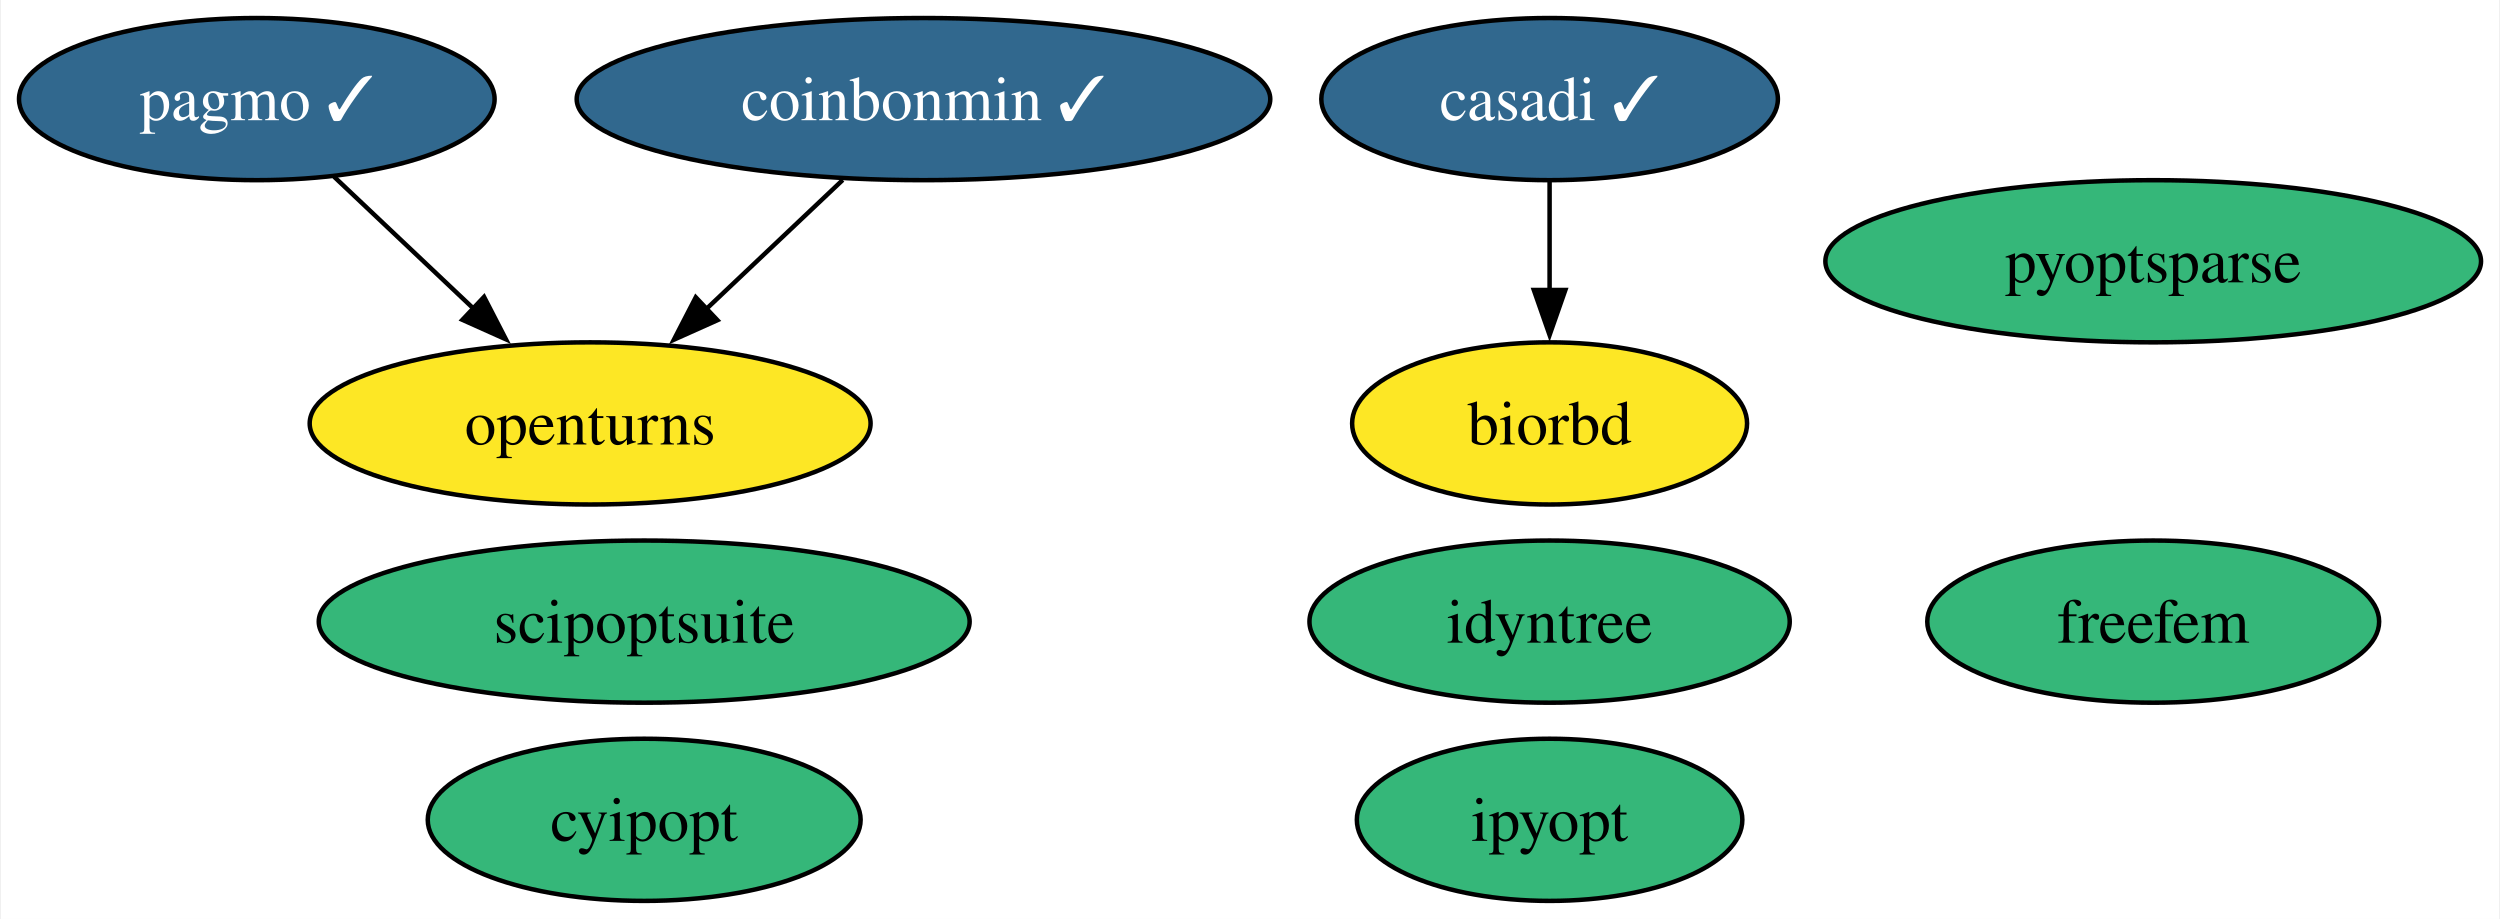
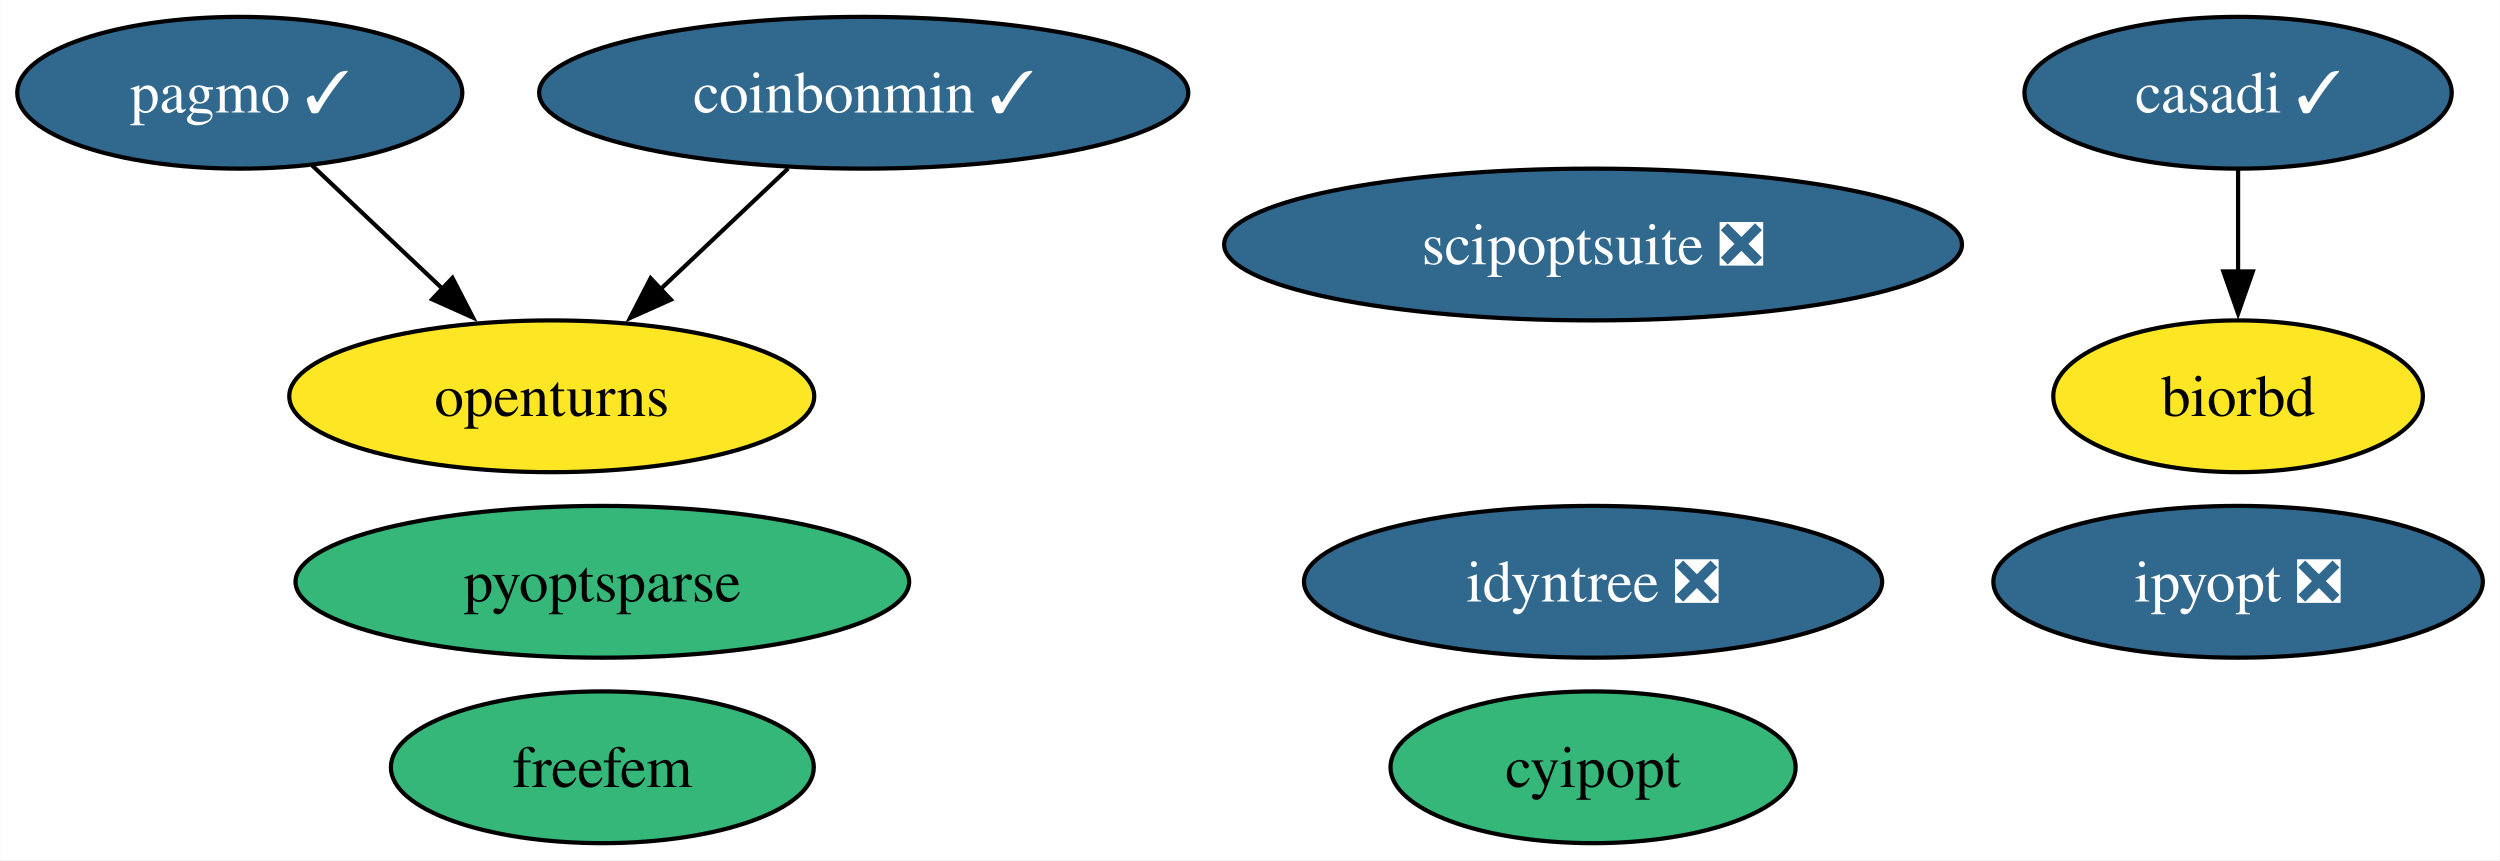
- <svg xmlns="http://www.w3.org/2000/svg" xmlns:xlink="http://www.w3.org/1999/xlink" width="555pt" height="204pt" viewBox="0.00 0.00 554.56 204.00">
+ <svg xmlns="http://www.w3.org/2000/svg" xmlns:xlink="http://www.w3.org/1999/xlink" width="593pt" height="204pt" viewBox="0.00 0.00 592.83 204.00">
  <g id="graph0" class="graph" transform="scale(1 1) rotate(0) translate(4 200)">
-     <polygon fill="white" stroke="none" points="-4,4 -4,-200 550.56,-200 550.56,4 -4,4" />
+     <polygon fill="white" stroke="none" points="-4,4 -4,-200 588.83,-200 588.83,4 -4,4" />
    <g id="node1" class="node">
      <g id="a_node1">
        <a xlink:href="https://github.com/conda-forge/casadi-feedstock/pull/106" xlink:title="casadi ✓">
-           <ellipse fill="#31688e" stroke="black" cx="339.79" cy="-178" rx="50.68" ry="18" />
-           <text text-anchor="middle" x="339.79" y="-173.32" font-family="Times,serif" font-size="14.00" fill="white">casadi ✓</text>
+           <ellipse fill="#31688e" stroke="black" cx="526.79" cy="-178" rx="50.68" ry="18" />
+           <text text-anchor="middle" x="526.79" y="-173.32" font-family="Times,serif" font-size="14.00" fill="white">casadi ✓</text>
        </a>
      </g>
    </g>
    <g id="node5" class="node">
      <g id="a_node5">
        <a xlink:href="https://github.com/conda-forge/biorbd-feedstock" xlink:title="biorbd">
-           <ellipse fill="#fde725" stroke="black" cx="339.79" cy="-106" rx="43.84" ry="18" />
-           <text text-anchor="middle" x="339.79" y="-101.33" font-family="Times,serif" font-size="14.00">biorbd</text>
+           <ellipse fill="#fde725" stroke="black" cx="526.79" cy="-106" rx="43.84" ry="18" />
+           <text text-anchor="middle" x="526.79" y="-101.33" font-family="Times,serif" font-size="14.00">biorbd</text>
        </a>
      </g>
    </g>
    <g id="edge1" class="edge">
-       <path fill="none" stroke="black" d="M339.79,-159.7C339.79,-152.41 339.79,-143.73 339.79,-135.54" />
-       <polygon fill="black" stroke="black" points="343.29,-135.62 339.79,-125.62 336.29,-135.62 343.29,-135.62" />
+       <path fill="none" stroke="black" d="M526.79,-159.7C526.79,-152.41 526.79,-143.73 526.79,-135.54" />
+       <polygon fill="black" stroke="black" points="530.29,-135.62 526.79,-125.62 523.29,-135.62 530.29,-135.62" />
    </g>
    <g id="node2" class="node">
      <g id="a_node2">
        <a xlink:href="https://github.com/conda-forge/cyipopt-feedstock" xlink:title="cyipopt">
-           <ellipse fill="#35b779" stroke="black" cx="138.79" cy="-18" rx="48.05" ry="18" />
-           <text text-anchor="middle" x="138.79" y="-13.32" font-family="Times,serif" font-size="14.00">cyipopt</text>
+           <ellipse fill="#35b779" stroke="black" cx="373.79" cy="-18" rx="48.05" ry="18" />
+           <text text-anchor="middle" x="373.79" y="-13.32" font-family="Times,serif" font-size="14.00">cyipopt</text>
        </a>
      </g>
    </g>
    <g id="node3" class="node">
      <g id="a_node3">
        <a xlink:href="https://github.com/conda-forge/openturns-feedstock" xlink:title="openturns">
          <ellipse fill="#fde725" stroke="black" cx="126.79" cy="-106" rx="62.26" ry="18" />
          <text text-anchor="middle" x="126.79" y="-101.33" font-family="Times,serif" font-size="14.00">openturns</text>
        </a>
      </g>
    </g>
    <g id="node4" class="node">
      <g id="a_node4">
        <a xlink:href="https://github.com/conda-forge/pagmo-feedstock/pull/76" xlink:title="pagmo ✓">
          <ellipse fill="#31688e" stroke="black" cx="52.79" cy="-178" rx="52.79" ry="18" />
          <text text-anchor="middle" x="52.79" y="-173.32" font-family="Times,serif" font-size="14.00" fill="white">pagmo ✓</text>
        </a>
      </g>
    </g>
    <g id="edge2" class="edge">
      <path fill="none" stroke="black" d="M69.95,-160.76C79.16,-152.06 90.69,-141.15 100.96,-131.43" />
      <polygon fill="black" stroke="black" points="103.24,-134.09 108.1,-124.67 98.43,-129 103.24,-134.09" />
    </g>
    <g id="node6" class="node">
      <g id="a_node6">
-         <a xlink:href="https://github.com/conda-forge/ipyopt-feedstock" xlink:title="ipyopt">
-           <ellipse fill="#35b779" stroke="black" cx="339.79" cy="-18" rx="42.79" ry="18" />
-           <text text-anchor="middle" x="339.79" y="-13.32" font-family="Times,serif" font-size="14.00">ipyopt</text>
+         <a xlink:href="https://github.com/conda-forge/ipyopt-feedstock/pull/31" xlink:title="ipyopt ❎">
+           <ellipse fill="#31688e" stroke="black" cx="526.79" cy="-62" rx="58.05" ry="18" />
+           <text text-anchor="middle" x="526.79" y="-57.33" font-family="Times,serif" font-size="14.00" fill="white">ipyopt ❎</text>
        </a>
      </g>
    </g>
    <g id="node7" class="node">
      <g id="a_node7">
        <a xlink:href="https://github.com/conda-forge/coinbonmin-feedstock/pull/39" xlink:title="coinbonmin ✓">
          <ellipse fill="#31688e" stroke="black" cx="200.79" cy="-178" rx="76.99" ry="18" />
          <text text-anchor="middle" x="200.79" y="-173.32" font-family="Times,serif" font-size="14.00" fill="white">coinbonmin ✓</text>
        </a>
      </g>
    </g>
    <g id="edge3" class="edge">
      <path fill="none" stroke="black" d="M182.87,-160.05C173.72,-151.39 162.41,-140.7 152.36,-131.19" />
      <polygon fill="black" stroke="black" points="155.05,-128.92 145.38,-124.59 150.24,-134 155.05,-128.92" />
    </g>
    <g id="node8" class="node">
      <g id="a_node8">
-         <a xlink:href="https://github.com/conda-forge/scipoptsuite-feedstock" xlink:title="scipoptsuite">
-           <ellipse fill="#35b779" stroke="black" cx="138.79" cy="-62" rx="72.25" ry="18" />
-           <text text-anchor="middle" x="138.79" y="-57.33" font-family="Times,serif" font-size="14.00">scipoptsuite</text>
+         <a xlink:href="https://github.com/conda-forge/scipoptsuite-feedstock/pull/65" xlink:title="scipoptsuite ❎">
+           <ellipse fill="#31688e" stroke="black" cx="373.79" cy="-142" rx="87.51" ry="18" />
+           <text text-anchor="middle" x="373.79" y="-137.32" font-family="Times,serif" font-size="14.00" fill="white">scipoptsuite ❎</text>
        </a>
      </g>
    </g>
    <g id="node9" class="node">
      <g id="a_node9">
        <a xlink:href="https://github.com/conda-forge/pyoptsparse-feedstock" xlink:title="pyoptsparse">
-           <ellipse fill="#35b779" stroke="black" cx="473.79" cy="-142" rx="72.78" ry="18" />
-           <text text-anchor="middle" x="473.79" y="-137.32" font-family="Times,serif" font-size="14.00">pyoptsparse</text>
+           <ellipse fill="#35b779" stroke="black" cx="138.79" cy="-62" rx="72.78" ry="18" />
+           <text text-anchor="middle" x="138.79" y="-57.33" font-family="Times,serif" font-size="14.00">pyoptsparse</text>
        </a>
      </g>
    </g>
    <g id="node10" class="node">
      <g id="a_node10">
-         <a xlink:href="https://github.com/conda-forge/idyntree-feedstock" xlink:title="idyntree">
-           <ellipse fill="#35b779" stroke="black" cx="339.79" cy="-62" rx="53.31" ry="18" />
-           <text text-anchor="middle" x="339.79" y="-57.33" font-family="Times,serif" font-size="14.00">idyntree</text>
+         <a xlink:href="https://github.com/conda-forge/idyntree-feedstock/pull/84" xlink:title="idyntree ❎">
+           <ellipse fill="#31688e" stroke="black" cx="373.79" cy="-62" rx="68.57" ry="18" />
+           <text text-anchor="middle" x="373.79" y="-57.33" font-family="Times,serif" font-size="14.00" fill="white">idyntree ❎</text>
        </a>
      </g>
    </g>
    <g id="node11" class="node">
      <g id="a_node11">
        <a xlink:href="https://github.com/conda-forge/freefem-feedstock" xlink:title="freefem">
-           <ellipse fill="#35b779" stroke="black" cx="473.79" cy="-62" rx="50.16" ry="18" />
-           <text text-anchor="middle" x="473.79" y="-57.33" font-family="Times,serif" font-size="14.00">freefem</text>
+           <ellipse fill="#35b779" stroke="black" cx="138.79" cy="-18" rx="50.16" ry="18" />
+           <text text-anchor="middle" x="138.79" y="-13.32" font-family="Times,serif" font-size="14.00">freefem</text>
        </a>
      </g>
    </g>
  </g>
</svg>
